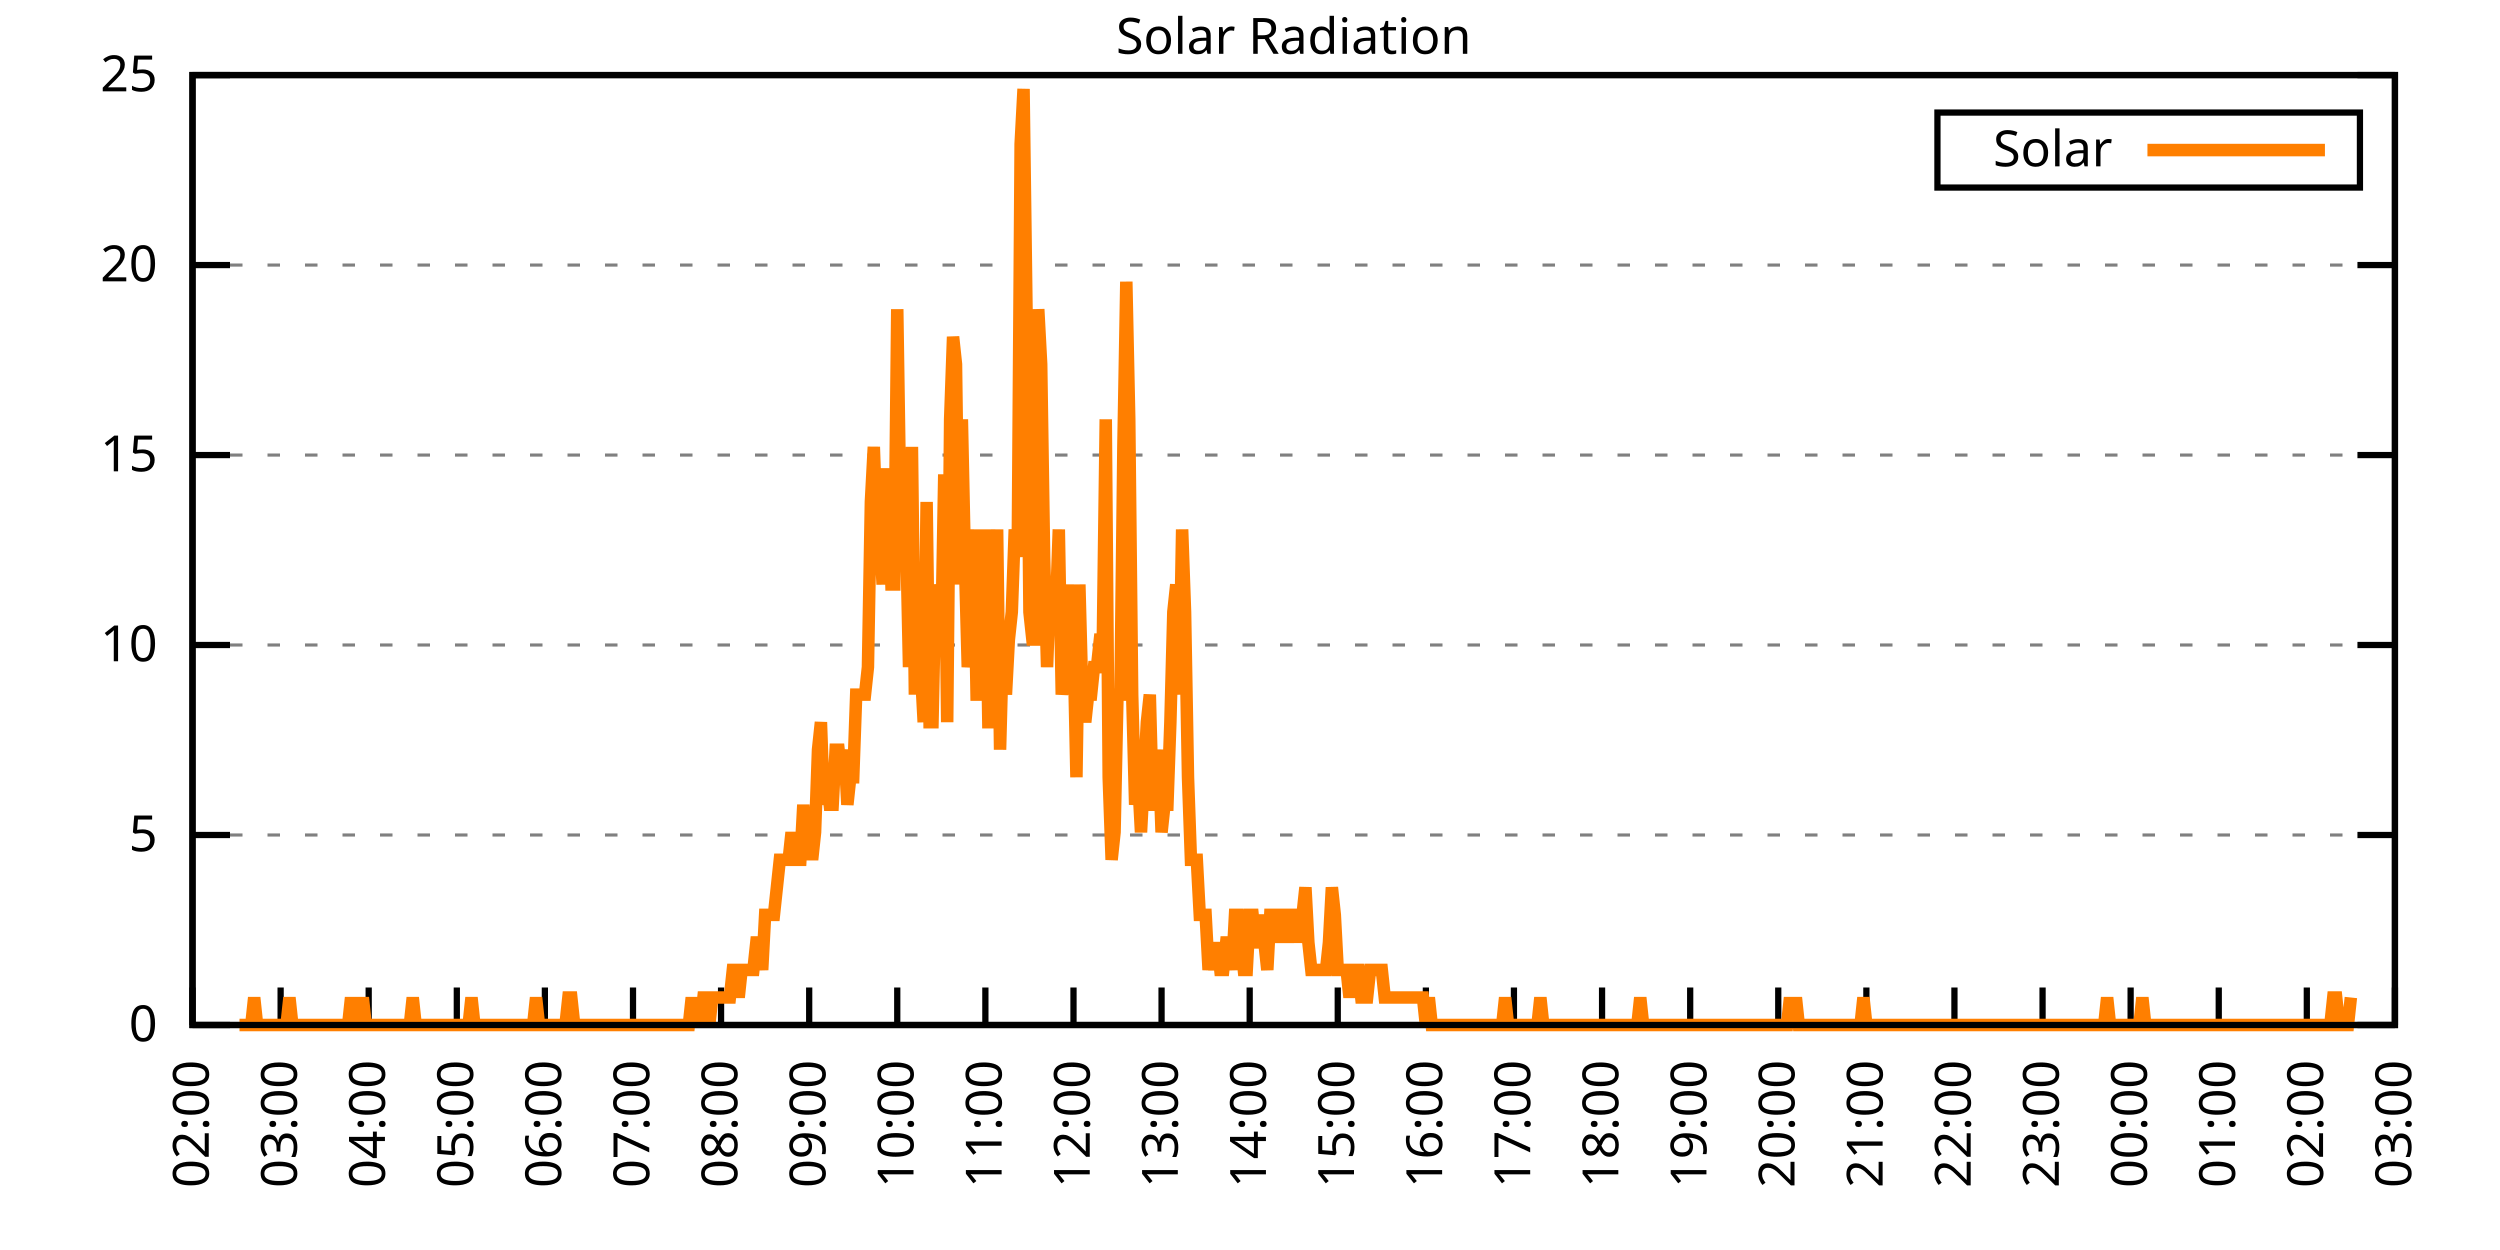
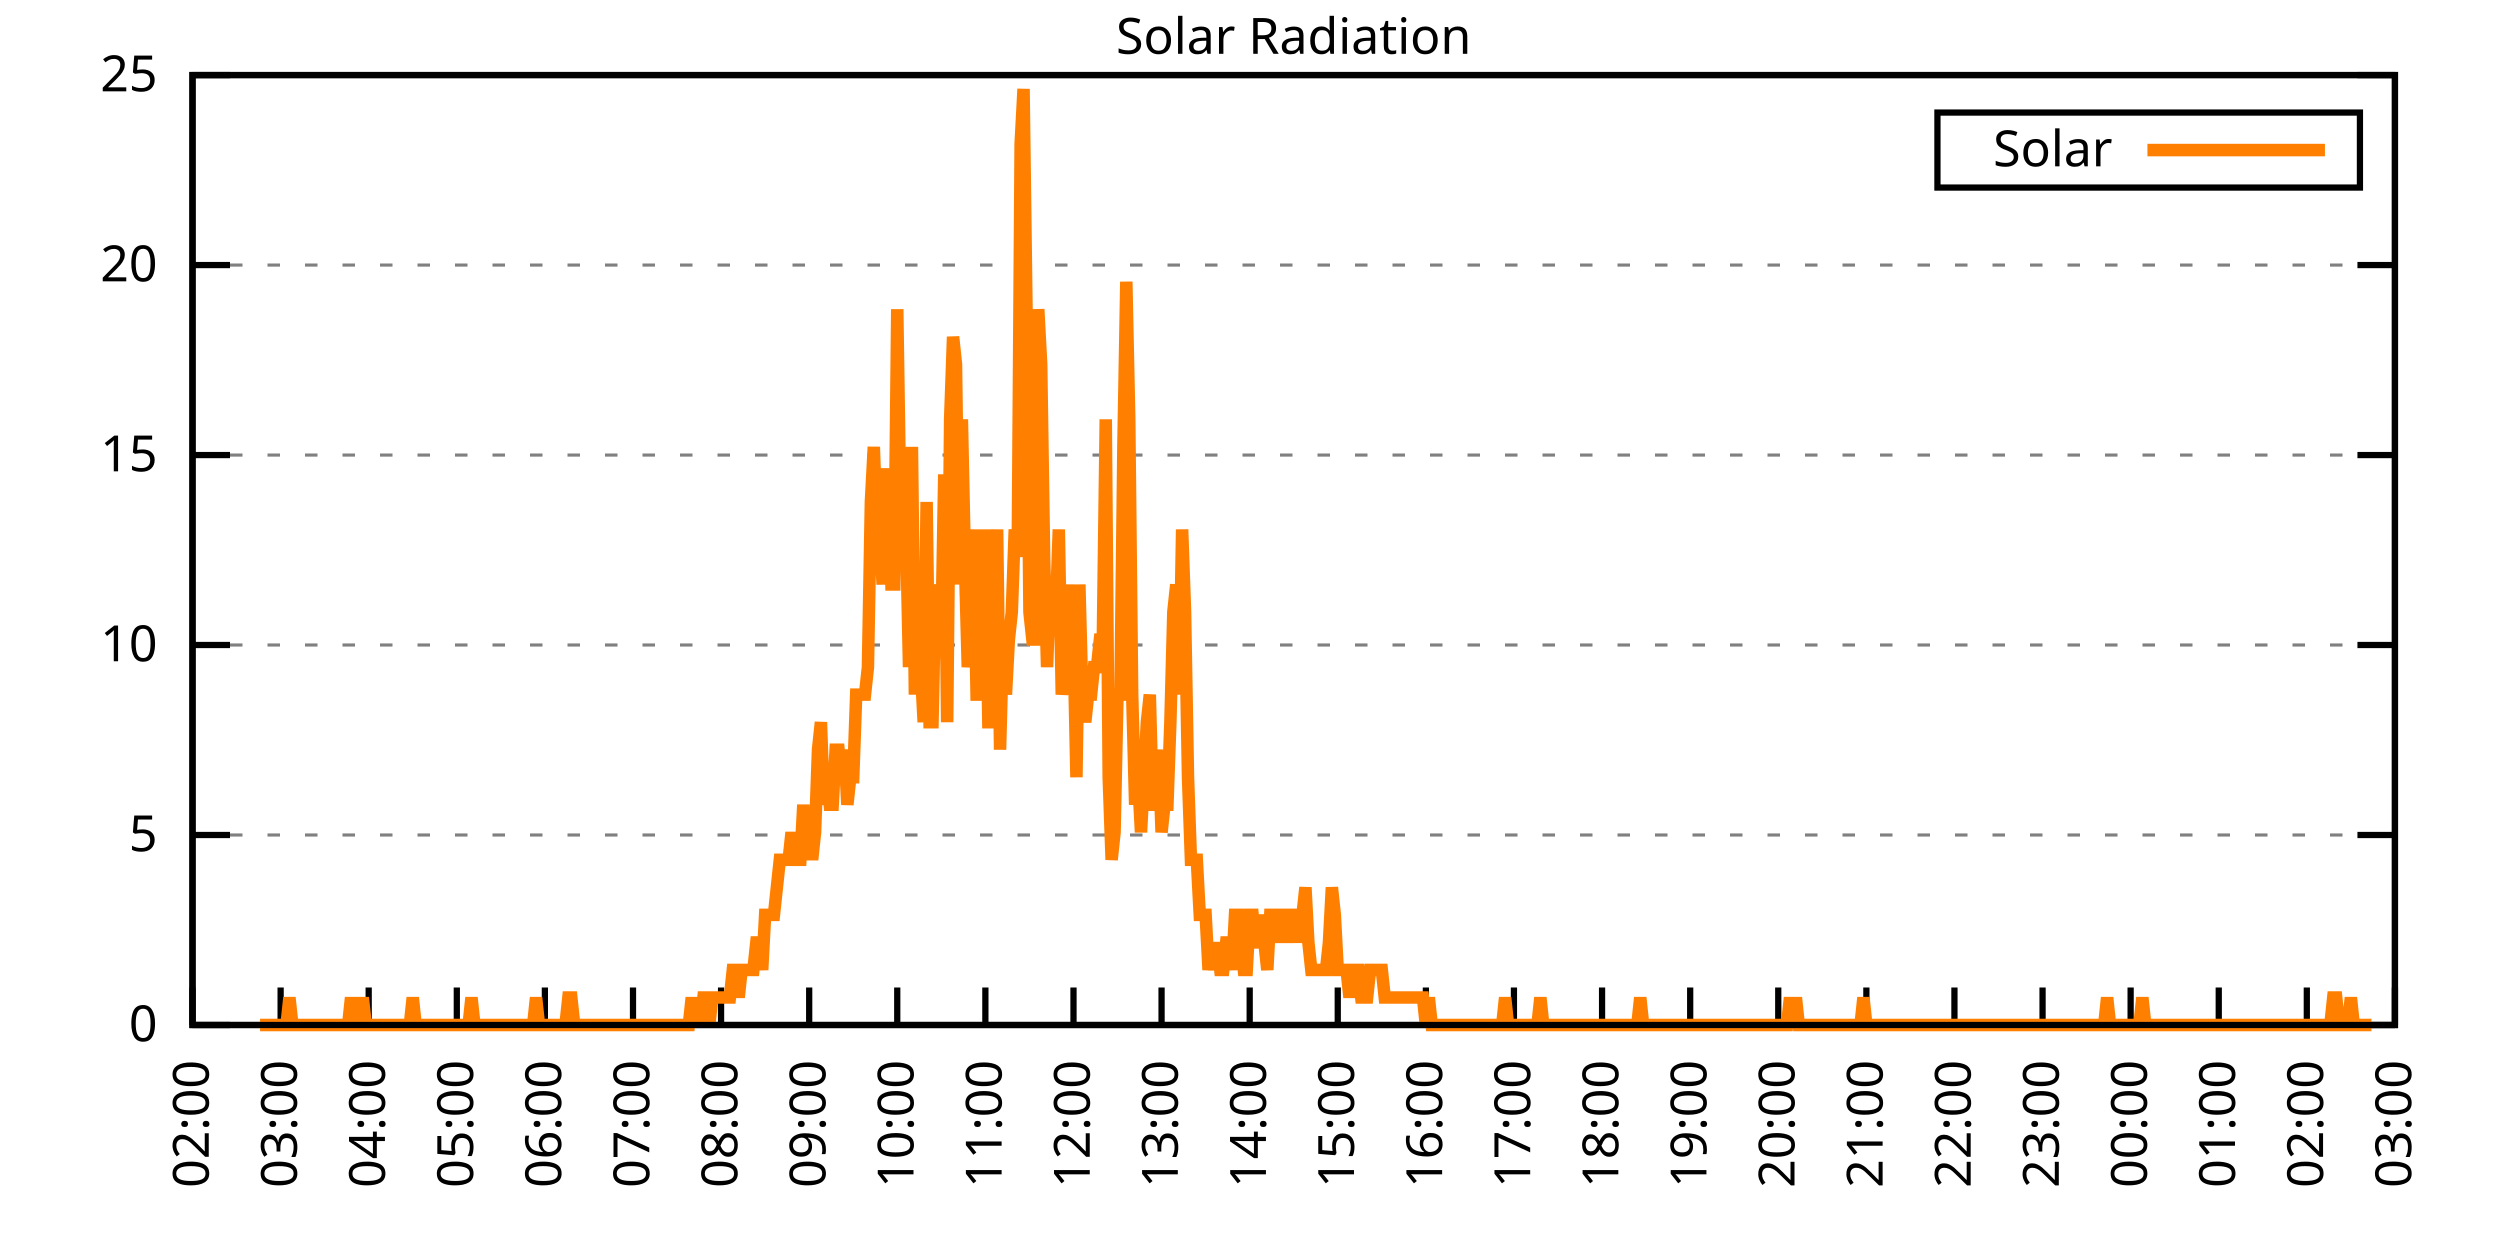
<svg xmlns="http://www.w3.org/2000/svg" xmlns:xlink="http://www.w3.org/1999/xlink" width="400" height="200" viewBox="0 0 400 200">
  <g id="gnuplot_canvas">
    <rect x="0" y="0" width="400" height="200" fill="none" />
    <defs>
      <circle id="gpDot" r="0.5" stroke-width="0.5" stroke="currentColor" />
      <path id="gpPt0" stroke-width="0.333" stroke="currentColor" d="M-1,0 h2 M0,-1 v2" />
      <path id="gpPt1" stroke-width="0.333" stroke="currentColor" d="M-1,-1 L1,1 M1,-1 L-1,1" />
      <path id="gpPt2" stroke-width="0.333" stroke="currentColor" d="M-1,0 L1,0 M0,-1 L0,1 M-1,-1 L1,1 M-1,1 L1,-1" />
      <rect id="gpPt3" stroke-width="0.333" stroke="currentColor" x="-1" y="-1" width="2" height="2" />
      <rect id="gpPt4" stroke-width="0.333" stroke="currentColor" fill="currentColor" x="-1" y="-1" width="2" height="2" />
      <circle id="gpPt5" stroke-width="0.333" stroke="currentColor" cx="0" cy="0" r="1" />
      <use xlink:href="#gpPt5" id="gpPt6" fill="currentColor" stroke="none" />
      <path id="gpPt7" stroke-width="0.333" stroke="currentColor" d="M0,-1.33 L-1.33,0.67 L1.33,0.67 z" />
      <use xlink:href="#gpPt7" id="gpPt8" fill="currentColor" stroke="none" />
      <use xlink:href="#gpPt7" id="gpPt9" stroke="currentColor" transform="rotate(180)" />
      <use xlink:href="#gpPt9" id="gpPt10" fill="currentColor" stroke="none" />
      <use xlink:href="#gpPt3" id="gpPt11" stroke="currentColor" transform="rotate(45)" />
      <use xlink:href="#gpPt11" id="gpPt12" fill="currentColor" stroke="none" />
      <path id="gpPt13" stroke-width="0.333" stroke="currentColor" d="M0,1.330 L1.265,0.411 L0.782,-1.067 L-0.782,-1.076 L-1.265,0.411 z" />
      <use xlink:href="#gpPt13" id="gpPt14" fill="currentColor" stroke="none" />
      <filter id="textbox" filterUnits="objectBoundingBox" x="0" y="0" height="1" width="1">
        <feFlood flood-color="white" flood-opacity="1" result="bgnd" />
        <feComposite in="SourceGraphic" in2="bgnd" operator="atop" />
      </filter>
      <filter id="greybox" filterUnits="objectBoundingBox" x="0" y="0" height="1" width="1">
        <feFlood flood-color="lightgrey" flood-opacity="1" result="grey" />
        <feComposite in="SourceGraphic" in2="grey" operator="atop" />
      </filter>
    </defs>
    <g fill="none" color="white" stroke="currentColor" stroke-width="1.00" stroke-linecap="butt" stroke-linejoin="miter">
</g>
    <g fill="none" color="black" stroke="currentColor" stroke-width="1.00" stroke-linecap="butt" stroke-linejoin="miter">
      <g stroke="none" shape-rendering="crispEdges">
        <polygon fill="rgb(255, 255, 255)" points="30.80,164.00 383.18,164.00 383.18,12.02 30.80,12.02 " />
      </g>
    </g>
    <g fill="none" color="black" stroke="currentColor" stroke-width="1.00" stroke-linecap="butt" stroke-linejoin="miter">
</g>
    <g fill="none" color="black" stroke="black" stroke-width="0.50" stroke-linecap="butt" stroke-linejoin="miter">
</g>
    <g fill="none" color="gray" stroke="currentColor" stroke-width="0.50" stroke-linecap="butt" stroke-linejoin="miter">
      <path stroke="gray" stroke-dasharray="2,4" class="gridline" d="M30.80,164.00 L383.19,164.00  " />
    </g>
    <g fill="none" color="gray" stroke="gray" stroke-width="1.00" stroke-linecap="butt" stroke-linejoin="miter">
</g>
    <g fill="none" color="black" stroke="currentColor" stroke-width="1.00" stroke-linecap="butt" stroke-linejoin="miter">
      <path stroke="black" d="M30.80,164.00 L36.80,164.00 M383.19,164.00 L377.19,164.00  " />
      <g transform="translate(25.20,166.60)" stroke="none" fill="black" font-family="Sans" font-size="8.00" text-anchor="end">
        <text>
          <tspan font-family="Sans"> 0</tspan>
        </text>
      </g>
    </g>
    <g fill="none" color="black" stroke="currentColor" stroke-width="1.00" stroke-linecap="butt" stroke-linejoin="miter">
</g>
    <g fill="none" color="black" stroke="black" stroke-width="0.50" stroke-linecap="butt" stroke-linejoin="miter">
</g>
    <g fill="none" color="gray" stroke="currentColor" stroke-width="0.50" stroke-linecap="butt" stroke-linejoin="miter">
      <path stroke="gray" stroke-dasharray="2,4" class="gridline" d="M30.80,133.60 L383.19,133.60  " />
    </g>
    <g fill="none" color="gray" stroke="gray" stroke-width="1.00" stroke-linecap="butt" stroke-linejoin="miter">
</g>
    <g fill="none" color="black" stroke="currentColor" stroke-width="1.00" stroke-linecap="butt" stroke-linejoin="miter">
      <path stroke="black" d="M30.80,133.60 L36.80,133.60 M383.19,133.60 L377.19,133.60  " />
      <g transform="translate(25.20,136.20)" stroke="none" fill="black" font-family="Sans" font-size="8.00" text-anchor="end">
        <text>
          <tspan font-family="Sans"> 5</tspan>
        </text>
      </g>
    </g>
    <g fill="none" color="black" stroke="currentColor" stroke-width="1.00" stroke-linecap="butt" stroke-linejoin="miter">
</g>
    <g fill="none" color="black" stroke="black" stroke-width="0.50" stroke-linecap="butt" stroke-linejoin="miter">
</g>
    <g fill="none" color="gray" stroke="currentColor" stroke-width="0.50" stroke-linecap="butt" stroke-linejoin="miter">
      <path stroke="gray" stroke-dasharray="2,4" class="gridline" d="M30.80,103.20 L383.19,103.20  " />
    </g>
    <g fill="none" color="gray" stroke="gray" stroke-width="1.00" stroke-linecap="butt" stroke-linejoin="miter">
</g>
    <g fill="none" color="black" stroke="currentColor" stroke-width="1.00" stroke-linecap="butt" stroke-linejoin="miter">
      <path stroke="black" d="M30.80,103.20 L36.80,103.20 M383.19,103.20 L377.19,103.20  " />
      <g transform="translate(25.20,105.80)" stroke="none" fill="black" font-family="Sans" font-size="8.00" text-anchor="end">
        <text>
          <tspan font-family="Sans"> 10</tspan>
        </text>
      </g>
    </g>
    <g fill="none" color="black" stroke="currentColor" stroke-width="1.00" stroke-linecap="butt" stroke-linejoin="miter">
</g>
    <g fill="none" color="black" stroke="black" stroke-width="0.50" stroke-linecap="butt" stroke-linejoin="miter">
</g>
    <g fill="none" color="gray" stroke="currentColor" stroke-width="0.50" stroke-linecap="butt" stroke-linejoin="miter">
      <path stroke="gray" stroke-dasharray="2,4" class="gridline" d="M30.80,72.81 L383.19,72.81  " />
    </g>
    <g fill="none" color="gray" stroke="gray" stroke-width="1.00" stroke-linecap="butt" stroke-linejoin="miter">
</g>
    <g fill="none" color="black" stroke="currentColor" stroke-width="1.00" stroke-linecap="butt" stroke-linejoin="miter">
      <path stroke="black" d="M30.80,72.81 L36.80,72.81 M383.19,72.81 L377.19,72.81  " />
      <g transform="translate(25.20,75.41)" stroke="none" fill="black" font-family="Sans" font-size="8.00" text-anchor="end">
        <text>
          <tspan font-family="Sans"> 15</tspan>
        </text>
      </g>
    </g>
    <g fill="none" color="black" stroke="currentColor" stroke-width="1.00" stroke-linecap="butt" stroke-linejoin="miter">
</g>
    <g fill="none" color="black" stroke="black" stroke-width="0.50" stroke-linecap="butt" stroke-linejoin="miter">
</g>
    <g fill="none" color="gray" stroke="currentColor" stroke-width="0.50" stroke-linecap="butt" stroke-linejoin="miter">
      <path stroke="gray" stroke-dasharray="2,4" class="gridline" d="M30.80,42.41 L383.19,42.41  " />
    </g>
    <g fill="none" color="gray" stroke="gray" stroke-width="1.00" stroke-linecap="butt" stroke-linejoin="miter">
</g>
    <g fill="none" color="black" stroke="currentColor" stroke-width="1.00" stroke-linecap="butt" stroke-linejoin="miter">
      <path stroke="black" d="M30.80,42.41 L36.80,42.41 M383.19,42.41 L377.19,42.41  " />
      <g transform="translate(25.20,45.01)" stroke="none" fill="black" font-family="Sans" font-size="8.00" text-anchor="end">
        <text>
          <tspan font-family="Sans"> 20</tspan>
        </text>
      </g>
    </g>
    <g fill="none" color="black" stroke="currentColor" stroke-width="1.00" stroke-linecap="butt" stroke-linejoin="miter">
</g>
    <g fill="none" color="black" stroke="black" stroke-width="0.50" stroke-linecap="butt" stroke-linejoin="miter">
</g>
    <g fill="none" color="gray" stroke="currentColor" stroke-width="0.50" stroke-linecap="butt" stroke-linejoin="miter">
      <path stroke="gray" stroke-dasharray="2,4" class="gridline" d="M30.80,12.01 L383.19,12.01  " />
    </g>
    <g fill="none" color="gray" stroke="gray" stroke-width="1.00" stroke-linecap="butt" stroke-linejoin="miter">
</g>
    <g fill="none" color="black" stroke="currentColor" stroke-width="1.00" stroke-linecap="butt" stroke-linejoin="miter">
      <path stroke="black" d="M30.80,12.01 L36.80,12.01 M383.19,12.01 L377.19,12.01  " />
      <g transform="translate(25.20,14.61)" stroke="none" fill="black" font-family="Sans" font-size="8.00" text-anchor="end">
        <text>
          <tspan font-family="Sans"> 25</tspan>
        </text>
      </g>
    </g>
    <g fill="none" color="black" stroke="currentColor" stroke-width="1.00" stroke-linecap="butt" stroke-linejoin="miter">
      <path stroke="black" d="M30.80,164.00 L30.80,158.00  " />
      <g transform="translate(33.40,169.60) rotate(270.00)" stroke="none" fill="black" font-family="Sans" font-size="8.00" text-anchor="end">
        <text>
          <tspan font-family="Sans">02:00</tspan>
        </text>
      </g>
    </g>
    <g fill="none" color="black" stroke="currentColor" stroke-width="1.00" stroke-linecap="butt" stroke-linejoin="miter">
      <path stroke="black" d="M44.90,164.00 L44.90,158.00  " />
      <g transform="translate(47.50,169.60) rotate(270.00)" stroke="none" fill="black" font-family="Sans" font-size="8.00" text-anchor="end">
        <text>
          <tspan font-family="Sans">03:00</tspan>
        </text>
      </g>
    </g>
    <g fill="none" color="black" stroke="currentColor" stroke-width="1.00" stroke-linecap="butt" stroke-linejoin="miter">
      <path stroke="black" d="M58.99,164.00 L58.99,158.00  " />
      <g transform="translate(61.59,169.60) rotate(270.00)" stroke="none" fill="black" font-family="Sans" font-size="8.00" text-anchor="end">
        <text>
          <tspan font-family="Sans">04:00</tspan>
        </text>
      </g>
    </g>
    <g fill="none" color="black" stroke="currentColor" stroke-width="1.00" stroke-linecap="butt" stroke-linejoin="miter">
      <path stroke="black" d="M73.09,164.00 L73.09,158.00  " />
      <g transform="translate(75.69,169.60) rotate(270.00)" stroke="none" fill="black" font-family="Sans" font-size="8.00" text-anchor="end">
        <text>
          <tspan font-family="Sans">05:00</tspan>
        </text>
      </g>
    </g>
    <g fill="none" color="black" stroke="currentColor" stroke-width="1.00" stroke-linecap="butt" stroke-linejoin="miter">
      <path stroke="black" d="M87.18,164.00 L87.18,158.00  " />
      <g transform="translate(89.78,169.60) rotate(270.00)" stroke="none" fill="black" font-family="Sans" font-size="8.00" text-anchor="end">
        <text>
          <tspan font-family="Sans">06:00</tspan>
        </text>
      </g>
    </g>
    <g fill="none" color="black" stroke="currentColor" stroke-width="1.00" stroke-linecap="butt" stroke-linejoin="miter">
      <path stroke="black" d="M101.28,164.00 L101.28,158.00  " />
      <g transform="translate(103.88,169.60) rotate(270.00)" stroke="none" fill="black" font-family="Sans" font-size="8.00" text-anchor="end">
        <text>
          <tspan font-family="Sans">07:00</tspan>
        </text>
      </g>
    </g>
    <g fill="none" color="black" stroke="currentColor" stroke-width="1.00" stroke-linecap="butt" stroke-linejoin="miter">
      <path stroke="black" d="M115.37,164.00 L115.37,158.00  " />
      <g transform="translate(117.97,169.60) rotate(270.00)" stroke="none" fill="black" font-family="Sans" font-size="8.00" text-anchor="end">
        <text>
          <tspan font-family="Sans">08:00</tspan>
        </text>
      </g>
    </g>
    <g fill="none" color="black" stroke="currentColor" stroke-width="1.00" stroke-linecap="butt" stroke-linejoin="miter">
      <path stroke="black" d="M129.47,164.00 L129.47,158.00  " />
      <g transform="translate(132.07,169.60) rotate(270.00)" stroke="none" fill="black" font-family="Sans" font-size="8.00" text-anchor="end">
        <text>
          <tspan font-family="Sans">09:00</tspan>
        </text>
      </g>
    </g>
    <g fill="none" color="black" stroke="currentColor" stroke-width="1.00" stroke-linecap="butt" stroke-linejoin="miter">
      <path stroke="black" d="M143.56,164.00 L143.56,158.00  " />
      <g transform="translate(146.16,169.60) rotate(270.00)" stroke="none" fill="black" font-family="Sans" font-size="8.00" text-anchor="end">
        <text>
          <tspan font-family="Sans">10:00</tspan>
        </text>
      </g>
    </g>
    <g fill="none" color="black" stroke="currentColor" stroke-width="1.00" stroke-linecap="butt" stroke-linejoin="miter">
      <path stroke="black" d="M157.66,164.00 L157.66,158.00  " />
      <g transform="translate(160.26,169.60) rotate(270.00)" stroke="none" fill="black" font-family="Sans" font-size="8.00" text-anchor="end">
        <text>
          <tspan font-family="Sans">11:00</tspan>
        </text>
      </g>
    </g>
    <g fill="none" color="black" stroke="currentColor" stroke-width="1.00" stroke-linecap="butt" stroke-linejoin="miter">
      <path stroke="black" d="M171.76,164.00 L171.76,158.00  " />
      <g transform="translate(174.36,169.60) rotate(270.00)" stroke="none" fill="black" font-family="Sans" font-size="8.00" text-anchor="end">
        <text>
          <tspan font-family="Sans">12:00</tspan>
        </text>
      </g>
    </g>
    <g fill="none" color="black" stroke="currentColor" stroke-width="1.00" stroke-linecap="butt" stroke-linejoin="miter">
      <path stroke="black" d="M185.85,164.00 L185.85,158.00  " />
      <g transform="translate(188.45,169.60) rotate(270.00)" stroke="none" fill="black" font-family="Sans" font-size="8.00" text-anchor="end">
        <text>
          <tspan font-family="Sans">13:00</tspan>
        </text>
      </g>
    </g>
    <g fill="none" color="black" stroke="currentColor" stroke-width="1.00" stroke-linecap="butt" stroke-linejoin="miter">
      <path stroke="black" d="M199.95,164.00 L199.95,158.00  " />
      <g transform="translate(202.55,169.60) rotate(270.00)" stroke="none" fill="black" font-family="Sans" font-size="8.00" text-anchor="end">
        <text>
          <tspan font-family="Sans">14:00</tspan>
        </text>
      </g>
    </g>
    <g fill="none" color="black" stroke="currentColor" stroke-width="1.00" stroke-linecap="butt" stroke-linejoin="miter">
      <path stroke="black" d="M214.04,164.00 L214.04,158.00  " />
      <g transform="translate(216.64,169.60) rotate(270.00)" stroke="none" fill="black" font-family="Sans" font-size="8.00" text-anchor="end">
        <text>
          <tspan font-family="Sans">15:00</tspan>
        </text>
      </g>
    </g>
    <g fill="none" color="black" stroke="currentColor" stroke-width="1.00" stroke-linecap="butt" stroke-linejoin="miter">
      <path stroke="black" d="M228.14,164.00 L228.14,158.00  " />
      <g transform="translate(230.74,169.60) rotate(270.00)" stroke="none" fill="black" font-family="Sans" font-size="8.00" text-anchor="end">
        <text>
          <tspan font-family="Sans">16:00</tspan>
        </text>
      </g>
    </g>
    <g fill="none" color="black" stroke="currentColor" stroke-width="1.00" stroke-linecap="butt" stroke-linejoin="miter">
      <path stroke="black" d="M242.23,164.00 L242.23,158.00  " />
      <g transform="translate(244.83,169.60) rotate(270.00)" stroke="none" fill="black" font-family="Sans" font-size="8.00" text-anchor="end">
        <text>
          <tspan font-family="Sans">17:00</tspan>
        </text>
      </g>
    </g>
    <g fill="none" color="black" stroke="currentColor" stroke-width="1.00" stroke-linecap="butt" stroke-linejoin="miter">
      <path stroke="black" d="M256.33,164.00 L256.33,158.00  " />
      <g transform="translate(258.93,169.60) rotate(270.00)" stroke="none" fill="black" font-family="Sans" font-size="8.00" text-anchor="end">
        <text>
          <tspan font-family="Sans">18:00</tspan>
        </text>
      </g>
    </g>
    <g fill="none" color="black" stroke="currentColor" stroke-width="1.00" stroke-linecap="butt" stroke-linejoin="miter">
      <path stroke="black" d="M270.43,164.00 L270.43,158.00  " />
      <g transform="translate(273.03,169.60) rotate(270.00)" stroke="none" fill="black" font-family="Sans" font-size="8.00" text-anchor="end">
        <text>
          <tspan font-family="Sans">19:00</tspan>
        </text>
      </g>
    </g>
    <g fill="none" color="black" stroke="currentColor" stroke-width="1.00" stroke-linecap="butt" stroke-linejoin="miter">
      <path stroke="black" d="M284.52,164.00 L284.52,158.00  " />
      <g transform="translate(287.12,169.60) rotate(270.00)" stroke="none" fill="black" font-family="Sans" font-size="8.00" text-anchor="end">
        <text>
          <tspan font-family="Sans">20:00</tspan>
        </text>
      </g>
    </g>
    <g fill="none" color="black" stroke="currentColor" stroke-width="1.00" stroke-linecap="butt" stroke-linejoin="miter">
      <path stroke="black" d="M298.62,164.00 L298.62,158.00  " />
      <g transform="translate(301.22,169.60) rotate(270.00)" stroke="none" fill="black" font-family="Sans" font-size="8.00" text-anchor="end">
        <text>
          <tspan font-family="Sans">21:00</tspan>
        </text>
      </g>
    </g>
    <g fill="none" color="black" stroke="currentColor" stroke-width="1.00" stroke-linecap="butt" stroke-linejoin="miter">
      <path stroke="black" d="M312.71,164.00 L312.71,158.00  " />
      <g transform="translate(315.31,169.60) rotate(270.00)" stroke="none" fill="black" font-family="Sans" font-size="8.00" text-anchor="end">
        <text>
          <tspan font-family="Sans">22:00</tspan>
        </text>
      </g>
    </g>
    <g fill="none" color="black" stroke="currentColor" stroke-width="1.00" stroke-linecap="butt" stroke-linejoin="miter">
      <path stroke="black" d="M326.81,164.00 L326.81,158.00  " />
      <g transform="translate(329.41,169.60) rotate(270.00)" stroke="none" fill="black" font-family="Sans" font-size="8.00" text-anchor="end">
        <text>
          <tspan font-family="Sans">23:00</tspan>
        </text>
      </g>
    </g>
    <g fill="none" color="black" stroke="currentColor" stroke-width="1.00" stroke-linecap="butt" stroke-linejoin="miter">
      <path stroke="black" d="M340.90,164.00 L340.90,158.00  " />
      <g transform="translate(343.50,169.60) rotate(270.00)" stroke="none" fill="black" font-family="Sans" font-size="8.00" text-anchor="end">
        <text>
          <tspan font-family="Sans">00:00</tspan>
        </text>
      </g>
    </g>
    <g fill="none" color="black" stroke="currentColor" stroke-width="1.00" stroke-linecap="butt" stroke-linejoin="miter">
      <path stroke="black" d="M355.00,164.00 L355.00,158.00  " />
      <g transform="translate(357.60,169.60) rotate(270.00)" stroke="none" fill="black" font-family="Sans" font-size="8.00" text-anchor="end">
        <text>
          <tspan font-family="Sans">01:00</tspan>
        </text>
      </g>
    </g>
    <g fill="none" color="black" stroke="currentColor" stroke-width="1.00" stroke-linecap="butt" stroke-linejoin="miter">
      <path stroke="black" d="M369.09,164.00 L369.09,158.00  " />
      <g transform="translate(371.69,169.60) rotate(270.00)" stroke="none" fill="black" font-family="Sans" font-size="8.00" text-anchor="end">
        <text>
          <tspan font-family="Sans">02:00</tspan>
        </text>
      </g>
    </g>
    <g fill="none" color="black" stroke="currentColor" stroke-width="1.00" stroke-linecap="butt" stroke-linejoin="miter">
      <path stroke="black" d="M383.19,164.00 L383.19,158.00  " />
      <g transform="translate(385.79,169.60) rotate(270.00)" stroke="none" fill="black" font-family="Sans" font-size="8.00" text-anchor="end">
        <text>
          <tspan font-family="Sans">03:00</tspan>
        </text>
      </g>
    </g>
    <g fill="none" color="black" stroke="currentColor" stroke-width="1.00" stroke-linecap="butt" stroke-linejoin="miter">
</g>
    <g fill="none" color="black" stroke="currentColor" stroke-width="1.00" stroke-linecap="butt" stroke-linejoin="miter">
      <path stroke="black" d="M30.80,12.01 L30.80,164.00 L383.19,164.00 L383.19,12.01 L30.80,12.01 Z  " />
    </g>
    <g fill="none" color="black" stroke="currentColor" stroke-width="1.00" stroke-linecap="butt" stroke-linejoin="miter">
</g>
    <g fill="none" color="black" stroke="currentColor" stroke-width="1.00" stroke-linecap="butt" stroke-linejoin="miter">
      <path stroke="black" d="M309.99,30.01 L309.99,18.01 L377.59,18.01 L377.59,30.01 L309.99,30.01 Z  " />
    </g>
    <g id="Solar_Radiation_plot_1">
      <g fill="none" color="white" stroke="black" stroke-width="2.00" stroke-linecap="butt" stroke-linejoin="miter">
</g>
      <g fill="none" color="black" stroke="currentColor" stroke-width="2.00" stroke-linecap="butt" stroke-linejoin="miter">
        <g transform="translate(337.99,26.61)" stroke="none" fill="black" font-family="Sans" font-size="8.00" text-anchor="end">
          <text>
            <tspan font-family="Sans">Solar</tspan>
          </text>
        </g>
      </g>
      <g fill="none" color="black" stroke="currentColor" stroke-width="2.00" stroke-linecap="butt" stroke-linejoin="miter">
-         <path stroke="rgb(255, 127,   0)" d="M343.59,24.01 L371.99,24.01 M38.32,164.00 L38.79,164.00 L39.26,164.00 L39.73,164.00 L40.20,164.00 L40.67,159.60   L41.14,164.00 L41.61,164.00 L42.08,164.00 L42.55,164.00 L43.02,164.00 L43.49,164.00 L43.96,164.00 L44.43,164.00   L44.90,164.00 L45.37,164.00 L45.84,164.00 L46.31,159.60 L46.78,164.00 L47.24,164.00 L47.71,164.00 L48.18,164.00   L48.65,164.00 L49.12,164.00 L49.59,164.00 L50.06,164.00 L50.53,164.00 L51.00,164.00 L51.47,164.00 L51.94,164.00   L52.41,164.00 L52.88,164.00 L53.35,164.00 L53.82,164.00 L54.29,164.00 L54.76,164.00 L55.23,164.00 L55.70,164.00   L56.17,159.60 L56.64,164.00 L57.11,164.00 L57.58,164.00 L58.05,159.60 L58.52,164.00 L58.99,164.00 L59.46,164.00   L59.93,164.00 L60.40,164.00 L60.87,164.00 L61.34,164.00 L61.81,164.00 L62.28,164.00 L62.75,164.00 L63.22,164.00   L63.69,164.00 L64.16,164.00 L64.63,164.00 L65.10,164.00 L65.57,164.00 L66.04,159.60 L66.51,164.00 L66.98,164.00   L67.45,164.00 L67.92,164.00 L68.39,164.00 L68.86,164.00 L69.33,164.00 L69.80,164.00 L70.27,164.00 L70.74,164.00   L71.21,164.00 L71.68,164.00 L72.15,164.00 L72.62,164.00 L73.09,164.00 L73.56,164.00 L74.03,164.00 L74.50,164.00   L74.97,164.00 L75.44,159.60 L75.91,164.00 L76.38,164.00 L76.85,164.00 L77.32,164.00 L77.79,164.00 L78.26,164.00   L78.73,164.00 L79.19,164.00 L79.66,164.00 L80.13,164.00 L80.60,164.00 L81.07,164.00 L81.54,164.00 L82.01,164.00   L82.48,164.00 L82.95,164.00 L83.42,164.00 L83.89,164.00 L84.36,164.00 L84.83,164.00 L85.30,164.00 L85.77,159.60   L86.24,164.00 L86.71,164.00 L87.18,164.00 L87.65,164.00 L88.12,164.00 L88.59,164.00 L89.06,164.00 L89.53,164.00   L90.00,164.00 L90.47,164.00 L90.94,159.60 L91.41,159.60 L91.88,164.00 L92.35,164.00 L92.82,164.00 L93.29,164.00   L93.76,164.00 L94.23,164.00 L94.70,164.00 L95.17,164.00 L95.64,164.00 L96.11,164.00 L96.58,164.00 L97.05,164.00   L97.52,164.00 L97.99,164.00 L98.46,164.00 L98.93,164.00 L99.40,164.00 L99.87,164.00 L100.34,164.00 L100.81,164.00   L101.28,164.00 L101.75,164.00 L102.22,164.00 L102.69,164.00 L103.16,164.00 L103.63,164.00 L104.10,164.00 L104.57,164.00   L105.04,164.00 L105.51,164.00 L105.98,164.00 L106.45,164.00 L106.92,164.00 L107.39,164.00 L107.86,164.00 L108.33,164.00   L108.80,164.00 L109.27,164.00 L109.74,164.00 L110.21,164.00 L110.68,159.60 L111.14,164.00 L111.61,159.60 L112.08,164.00   L112.55,159.60 L113.02,159.60 L113.49,164.00 L113.96,159.60 L114.43,159.60 L114.90,159.60 L115.37,159.60 L115.84,159.60   L116.31,159.60 L116.78,159.60 L117.25,155.19 L117.72,155.19 L118.19,159.60 L118.66,155.19 L119.13,155.19 L119.60,155.19   L120.07,155.19 L120.54,155.19 L121.01,150.79 L121.48,150.79 L121.95,155.19 L122.42,146.38 L122.89,146.38 L123.36,146.38   L123.83,146.38 L124.30,141.98 L124.77,137.57 L125.24,137.57 L125.71,137.57 L126.18,137.57 L126.65,133.17 L127.12,137.57   L127.59,137.57 L128.06,137.57 L128.53,128.76 L129.00,137.57 L129.47,133.17 L129.94,137.57 L130.41,133.17 L130.88,119.95   L131.35,115.55 L131.82,128.76 L132.29,124.36 L132.76,128.76 L133.23,128.76 L133.70,119.95 L134.17,119.95 L134.64,124.36   L135.11,119.95 L135.58,128.76 L136.05,124.36 L136.52,124.36 L136.99,111.14 L137.46,111.14 L137.93,111.14 L138.40,111.14   L138.87,106.74 L139.34,80.31 L139.81,71.50 L140.28,84.71 L140.75,84.71 L141.22,93.52 L141.69,75.90 L142.16,75.90   L142.63,93.52 L143.09,93.52 L143.56,49.47 L144.03,80.31 L144.50,75.90 L144.97,84.71 L145.44,106.74 L145.91,71.50   L146.38,111.14 L146.85,93.52 L147.32,106.74 L147.79,115.55 L148.26,80.31 L148.73,115.55 L149.20,115.55 L149.67,93.52   L150.14,97.93 L150.61,102.33 L151.08,75.90 L151.55,115.55 L152.02,67.09 L152.49,53.88 L152.96,58.28 L153.43,93.52   L153.90,67.09 L154.37,89.12 L154.84,106.74 L155.31,102.33 L155.78,84.71 L156.25,111.14 L156.72,111.14 L157.19,111.14   L157.66,84.71 L158.13,115.55 L158.60,115.55 L159.07,102.33 L159.54,84.71 L160.01,119.95 L160.48,102.33 L160.95,111.14   L161.42,102.33 L161.89,97.93 L162.36,84.71 L162.83,89.12 L163.30,23.04 L163.77,14.23 L164.24,49.47 L164.71,97.93   L165.18,102.33 L165.65,102.33 L166.12,49.47 L166.59,58.28 L167.06,89.12 L167.53,106.74 L168.00,93.52 L168.47,93.52   L168.94,97.93 L169.41,84.71 L169.88,111.14 L170.35,106.74 L170.82,93.52 L171.29,111.14 L171.76,102.33 L172.23,124.36   L172.70,93.52 L173.17,111.14 L173.64,115.55 L174.11,111.14 L174.58,111.14 L175.04,106.74 L175.51,106.74 L175.98,102.33   L176.45,102.33 L176.92,67.09 L177.39,124.36 L177.86,137.57 L178.33,133.17 L178.80,111.14 L179.27,111.14 L179.74,71.50   L180.21,45.07 L180.68,67.09 L181.15,111.14 L181.62,128.76 L182.09,124.36 L182.56,133.17 L183.03,124.36 L183.50,115.55   L183.97,111.14 L184.44,128.76 L184.91,128.76 L185.38,119.95 L185.85,133.17 L186.32,128.76 L186.79,128.76 L187.26,115.55   L187.73,97.93 L188.20,93.52 L188.67,111.14 L189.14,84.71 L189.61,97.93 L190.08,124.36 L190.55,137.57 L191.02,137.57   L191.49,137.57 L191.96,146.38 L192.43,146.38 L192.90,146.38 L193.37,155.19 L193.84,150.79 L194.31,155.19 L194.78,150.79   L195.25,155.19 L195.72,155.19 L196.19,150.79 L196.66,150.79 L197.13,155.19 L197.60,146.38 L198.07,146.38 L198.54,150.79   L199.01,155.19 L199.48,155.19 L199.95,146.38 L200.42,146.38 L200.89,150.79 L201.36,150.79 L201.83,146.38 L202.30,150.79   L202.77,155.19 L203.24,146.38 L203.71,146.38 L204.18,150.79 L204.65,146.38 L205.12,146.38 L205.59,146.38 L206.06,150.79   L206.53,146.38 L207.00,146.38 L207.46,150.79 L207.93,146.38 L208.40,146.38 L208.87,141.98 L209.34,150.79 L209.81,155.19   L210.28,155.19 L210.75,155.19 L211.22,155.19 L211.69,155.19 L212.16,155.19 L212.63,150.79 L213.10,141.98 L213.57,146.38   L214.04,155.19 L214.51,155.19 L214.98,155.19 L215.45,155.19 L215.92,159.60 L216.39,155.19 L216.86,155.19 L217.33,155.19   L217.80,159.60 L218.27,159.60 L218.74,159.60 L219.21,155.19 L219.68,155.19 L220.15,155.19 L220.62,155.19 L221.09,155.19   L221.56,159.60 L222.03,159.60 L222.50,159.60 L222.97,159.60 L223.44,159.60 L223.91,159.60 L224.38,159.60 L224.85,159.60   L225.32,159.60 L225.79,159.60 L226.26,159.60 L226.73,159.60 L227.20,159.60 L227.67,159.60 L228.14,164.00 L228.61,159.60   L229.08,164.00 L229.55,164.00 L230.02,164.00 L230.49,164.00 L230.96,164.00 L231.43,164.00 L231.90,164.00 L232.37,164.00   L232.84,164.00 L233.31,164.00 L233.78,164.00 L234.25,164.00 L234.72,164.00 L235.19,164.00 L235.66,164.00 L236.13,164.00   L236.60,164.00 L237.07,164.00 L237.54,164.00 L238.01,164.00 L238.48,164.00 L238.95,164.00 L239.41,164.00 L239.88,164.00   L240.35,164.00 L240.82,159.60 L241.29,164.00 L241.76,164.00 L242.23,164.00 L242.70,164.00 L243.17,164.00 L243.64,164.00   L244.11,164.00 L244.58,164.00 L245.05,164.00 L245.52,164.00 L245.99,164.00 L246.46,159.60 L246.93,164.00 L247.40,164.00   L247.87,164.00 L248.34,164.00 L248.81,164.00 L249.28,164.00 L249.75,164.00 L250.22,164.00 L250.69,164.00 L251.16,164.00   L251.63,164.00 L252.10,164.00 L252.57,164.00 L253.04,164.00 L253.51,164.00 L253.98,164.00 L254.45,164.00 L254.92,164.00   L255.39,164.00 L255.86,164.00 L256.33,164.00 L256.80,164.00 L257.27,164.00 L257.74,164.00 L258.21,164.00 L258.68,164.00   L259.15,164.00 L259.62,164.00 L260.09,164.00 L260.56,164.00 L261.03,164.00 L261.50,164.00 L261.97,164.00 L262.44,159.60   L262.91,164.00 L263.38,164.00 L263.85,164.00 L264.32,164.00 L264.79,164.00 L265.26,164.00 L265.73,164.00 L266.20,164.00   L266.67,164.00 L267.14,164.00 L267.61,164.00 L268.08,164.00 L268.55,164.00 L269.02,164.00 L269.49,164.00 L269.96,164.00   L270.43,164.00 L270.90,164.00 L271.36,164.00 L271.83,164.00 L272.30,164.00 L272.77,164.00 L273.24,164.00 L273.71,164.00   L274.18,164.00 L274.65,164.00 L275.12,164.00 L275.59,164.00 L276.06,164.00 L276.53,164.00 L277.00,164.00 L277.47,164.00   L277.94,164.00 L278.41,164.00 L278.88,164.00 L279.35,164.00 L279.82,164.00 L280.29,164.00 L280.76,164.00 L281.23,164.00   L281.70,164.00 L282.17,164.00 L282.64,164.00 L283.11,164.00 L283.58,164.00 L284.05,164.00 L284.52,164.00 L284.99,164.00   L285.46,164.00 L285.93,164.00 L286.40,159.60 L286.87,164.00 L287.34,159.60 L287.81,164.00 L288.28,164.00 L288.75,164.00   L289.22,164.00 L289.69,164.00 L290.16,164.00 L290.63,164.00 L291.10,164.00 L291.57,164.00 L292.04,164.00 L292.51,164.00   L292.98,164.00 L293.45,164.00 L293.92,164.00 L294.39,164.00 L294.86,164.00 L295.33,164.00 L295.80,164.00 L296.27,164.00   L296.74,164.00 L297.21,164.00 L297.68,164.00 L298.15,159.60 L298.62,164.00 L299.09,164.00 L299.56,164.00 L300.03,164.00   L300.50,164.00 L300.97,164.00 L301.44,164.00 L301.91,164.00 L302.38,164.00 L302.85,164.00 L303.31,164.00 L303.78,164.00   L304.25,164.00 L304.72,164.00 L305.19,164.00 L305.66,164.00 L306.13,164.00 L306.60,164.00 L307.07,164.00 L307.54,164.00   L308.01,164.00 L308.48,164.00 L308.95,164.00 L309.42,164.00 L309.89,164.00 L310.36,164.00 L310.83,164.00 L311.30,164.00   L311.77,164.00 L312.24,164.00 L312.71,164.00 L313.18,164.00 L313.65,164.00 L314.12,164.00 L314.59,164.00 L315.06,164.00   L315.53,164.00 L316.00,164.00 L316.47,164.00 L316.94,164.00 L317.41,164.00 L317.88,164.00 L318.35,164.00 L318.82,164.00   L319.29,164.00 L319.76,164.00 L320.23,164.00 L320.70,164.00 L321.17,164.00 L321.64,164.00 L322.11,164.00 L322.58,164.00   L323.05,164.00 L323.52,164.00 L323.99,164.00 L324.46,164.00 L324.93,164.00 L325.40,164.00 L325.87,164.00 L326.34,164.00   L326.81,164.00 L327.28,164.00 L327.75,164.00 L328.22,164.00 L328.69,164.00 L329.16,164.00 L329.63,164.00 L330.10,164.00   L330.57,164.00 L331.04,164.00 L331.51,164.00 L331.98,164.00 L332.45,164.00 L332.92,164.00 L333.39,164.00 L333.86,164.00   L334.33,164.00 L334.80,164.00 L335.26,164.00 L335.73,164.00 L336.20,164.00 L336.67,164.00 L337.14,159.60 L337.61,164.00   L338.08,164.00 L338.55,164.00 L339.02,164.00 L339.49,164.00 L339.96,164.00 L340.43,164.00 L340.90,164.00 L341.37,164.00   L341.84,164.00 L342.31,164.00 L342.78,159.60 L343.25,164.00 L343.72,164.00 L344.19,164.00 L344.66,164.00 L345.13,164.00   L345.60,164.00 L346.07,164.00 L346.54,164.00 L347.01,164.00 L347.48,164.00 L347.95,164.00 L348.42,164.00 L348.89,164.00   L349.36,164.00 L349.83,164.00 L350.30,164.00 L350.77,164.00 L351.24,164.00 L351.71,164.00 L352.18,164.00 L352.65,164.00   L353.12,164.00 L353.59,164.00 L354.06,164.00 L354.53,164.00 L355.00,164.00 L355.47,164.00 L355.94,164.00 L356.41,164.00   L356.88,164.00 L357.35,164.00 L357.82,164.00 L358.29,164.00 L358.76,164.00 L359.23,164.00 L359.70,164.00 L360.17,164.00   L360.64,164.00 L361.11,164.00 L361.58,164.00 L362.05,164.00 L362.52,164.00 L362.99,164.00 L363.46,164.00 L363.93,164.00   L364.40,164.00 L364.87,164.00 L365.34,164.00 L365.81,164.00 L366.28,164.00 L366.75,164.00 L367.21,164.00 L367.68,164.00   L368.15,164.00 L368.62,164.00 L369.09,164.00 L369.56,164.00 L370.03,164.00 L370.50,164.00 L370.97,164.00 L371.44,164.00   L371.91,164.00 L372.38,164.00 L372.85,164.00 L373.32,159.60 L373.79,159.60 L374.26,164.00 L374.73,164.00 L375.20,164.00   L375.67,164.00 L376.14,159.60  " />
+         <path stroke="rgb(255, 127,   0)" d="M343.59,24.01 L371.99,24.01 M41.61,164.00 L42.08,164.00 L42.55,164.00 L43.02,164.00 L43.49,164.00 L43.96,164.00   L44.43,164.00 L44.90,164.00 L45.37,164.00 L45.84,164.00 L46.31,159.60 L46.78,164.00 L47.24,164.00 L47.71,164.00   L48.18,164.00 L48.65,164.00 L49.12,164.00 L49.59,164.00 L50.06,164.00 L50.53,164.00 L51.00,164.00 L51.47,164.00   L51.94,164.00 L52.41,164.00 L52.88,164.00 L53.35,164.00 L53.82,164.00 L54.29,164.00 L54.76,164.00 L55.23,164.00   L55.70,164.00 L56.17,159.60 L56.64,164.00 L57.11,164.00 L57.58,164.00 L58.05,159.60 L58.52,164.00 L58.99,164.00   L59.46,164.00 L59.93,164.00 L60.40,164.00 L60.87,164.00 L61.34,164.00 L61.81,164.00 L62.28,164.00 L62.75,164.00   L63.22,164.00 L63.69,164.00 L64.16,164.00 L64.63,164.00 L65.10,164.00 L65.57,164.00 L66.04,159.60 L66.51,164.00   L66.98,164.00 L67.45,164.00 L67.92,164.00 L68.39,164.00 L68.86,164.00 L69.33,164.00 L69.80,164.00 L70.27,164.00   L70.74,164.00 L71.21,164.00 L71.68,164.00 L72.15,164.00 L72.62,164.00 L73.09,164.00 L73.56,164.00 L74.03,164.00   L74.50,164.00 L74.97,164.00 L75.44,159.60 L75.91,164.00 L76.38,164.00 L76.85,164.00 L77.32,164.00 L77.79,164.00   L78.26,164.00 L78.73,164.00 L79.19,164.00 L79.66,164.00 L80.13,164.00 L80.60,164.00 L81.07,164.00 L81.54,164.00   L82.01,164.00 L82.48,164.00 L82.95,164.00 L83.42,164.00 L83.89,164.00 L84.36,164.00 L84.83,164.00 L85.30,164.00   L85.77,159.60 L86.24,164.00 L86.71,164.00 L87.18,164.00 L87.65,164.00 L88.12,164.00 L88.59,164.00 L89.06,164.00   L89.53,164.00 L90.00,164.00 L90.47,164.00 L90.94,159.60 L91.41,159.60 L91.88,164.00 L92.35,164.00 L92.82,164.00   L93.29,164.00 L93.76,164.00 L94.23,164.00 L94.70,164.00 L95.17,164.00 L95.64,164.00 L96.11,164.00 L96.58,164.00   L97.05,164.00 L97.52,164.00 L97.99,164.00 L98.46,164.00 L98.93,164.00 L99.40,164.00 L99.87,164.00 L100.34,164.00   L100.81,164.00 L101.28,164.00 L101.75,164.00 L102.22,164.00 L102.69,164.00 L103.16,164.00 L103.63,164.00 L104.10,164.00   L104.57,164.00 L105.04,164.00 L105.51,164.00 L105.98,164.00 L106.45,164.00 L106.92,164.00 L107.39,164.00 L107.86,164.00   L108.33,164.00 L108.80,164.00 L109.27,164.00 L109.74,164.00 L110.21,164.00 L110.68,159.60 L111.14,164.00 L111.61,159.60   L112.08,164.00 L112.55,159.60 L113.02,159.60 L113.49,164.00 L113.96,159.60 L114.43,159.60 L114.90,159.60 L115.37,159.60   L115.84,159.60 L116.31,159.60 L116.78,159.60 L117.25,155.19 L117.72,155.19 L118.19,159.60 L118.66,155.19 L119.13,155.19   L119.60,155.19 L120.07,155.19 L120.54,155.19 L121.01,150.79 L121.48,150.79 L121.95,155.19 L122.42,146.38 L122.89,146.38   L123.36,146.38 L123.83,146.38 L124.30,141.98 L124.77,137.57 L125.24,137.57 L125.71,137.57 L126.18,137.57 L126.65,133.17   L127.12,137.57 L127.59,137.57 L128.06,137.57 L128.53,128.76 L129.00,137.57 L129.47,133.17 L129.94,137.57 L130.41,133.17   L130.88,119.95 L131.35,115.55 L131.82,128.76 L132.29,124.36 L132.76,128.76 L133.23,128.76 L133.70,119.95 L134.17,119.95   L134.64,124.36 L135.11,119.95 L135.58,128.76 L136.05,124.36 L136.52,124.36 L136.99,111.14 L137.46,111.14 L137.93,111.14   L138.40,111.14 L138.87,106.74 L139.34,80.31 L139.81,71.50 L140.28,84.71 L140.75,84.71 L141.22,93.52 L141.69,75.90   L142.16,75.90 L142.63,93.52 L143.09,93.52 L143.56,49.47 L144.03,80.31 L144.50,75.90 L144.97,84.71 L145.44,106.74   L145.91,71.50 L146.38,111.14 L146.85,93.52 L147.32,106.74 L147.79,115.55 L148.26,80.31 L148.73,115.55 L149.20,115.55   L149.67,93.52 L150.14,97.93 L150.61,102.33 L151.08,75.90 L151.55,115.55 L152.02,67.09 L152.49,53.88 L152.96,58.28   L153.43,93.52 L153.90,67.09 L154.37,89.12 L154.84,106.74 L155.31,102.33 L155.78,84.71 L156.25,111.14 L156.72,111.14   L157.19,111.14 L157.66,84.71 L158.13,115.55 L158.60,115.55 L159.07,102.33 L159.54,84.71 L160.01,119.95 L160.48,102.33   L160.95,111.14 L161.42,102.33 L161.89,97.93 L162.36,84.71 L162.83,89.12 L163.30,23.04 L163.77,14.23 L164.24,49.47   L164.71,97.93 L165.18,102.33 L165.65,102.33 L166.12,49.47 L166.59,58.28 L167.06,89.12 L167.53,106.74 L168.00,93.52   L168.47,93.52 L168.94,97.93 L169.41,84.71 L169.88,111.14 L170.35,106.74 L170.82,93.52 L171.29,111.14 L171.76,102.33   L172.23,124.36 L172.70,93.52 L173.17,111.14 L173.64,115.55 L174.11,111.14 L174.58,111.14 L175.04,106.74 L175.51,106.74   L175.98,102.33 L176.45,102.33 L176.92,67.09 L177.39,124.36 L177.86,137.57 L178.33,133.17 L178.80,111.14 L179.27,111.14   L179.74,71.50 L180.21,45.07 L180.68,67.09 L181.15,111.14 L181.62,128.76 L182.09,124.36 L182.56,133.17 L183.03,124.36   L183.50,115.55 L183.97,111.14 L184.44,128.76 L184.91,128.76 L185.38,119.95 L185.85,133.17 L186.32,128.76 L186.79,128.76   L187.26,115.55 L187.73,97.93 L188.20,93.52 L188.67,111.14 L189.14,84.71 L189.61,97.93 L190.08,124.36 L190.55,137.57   L191.02,137.57 L191.49,137.57 L191.96,146.38 L192.43,146.38 L192.90,146.38 L193.37,155.19 L193.84,150.79 L194.31,155.19   L194.78,150.79 L195.25,155.19 L195.72,155.19 L196.19,150.79 L196.66,150.79 L197.13,155.19 L197.60,146.38 L198.07,146.38   L198.54,150.79 L199.01,155.19 L199.48,155.19 L199.95,146.38 L200.42,146.38 L200.89,150.79 L201.36,150.79 L201.83,146.38   L202.30,150.79 L202.77,155.19 L203.24,146.38 L203.71,146.38 L204.18,150.79 L204.65,146.38 L205.12,146.38 L205.59,146.38   L206.06,150.79 L206.53,146.38 L207.00,146.38 L207.46,150.79 L207.93,146.38 L208.40,146.38 L208.87,141.98 L209.34,150.79   L209.81,155.19 L210.28,155.19 L210.75,155.19 L211.22,155.19 L211.69,155.19 L212.16,155.19 L212.63,150.79 L213.10,141.98   L213.57,146.38 L214.04,155.19 L214.51,155.19 L214.98,155.19 L215.45,155.19 L215.92,159.60 L216.39,155.19 L216.86,155.19   L217.33,155.19 L217.80,159.60 L218.27,159.60 L218.74,159.60 L219.21,155.19 L219.68,155.19 L220.15,155.19 L220.62,155.19   L221.09,155.19 L221.56,159.60 L222.03,159.60 L222.50,159.60 L222.97,159.60 L223.44,159.60 L223.91,159.60 L224.38,159.60   L224.85,159.60 L225.32,159.60 L225.79,159.60 L226.26,159.60 L226.73,159.60 L227.20,159.60 L227.67,159.60 L228.14,164.00   L228.61,159.60 L229.08,164.00 L229.55,164.00 L230.02,164.00 L230.49,164.00 L230.96,164.00 L231.43,164.00 L231.90,164.00   L232.37,164.00 L232.84,164.00 L233.31,164.00 L233.78,164.00 L234.25,164.00 L234.72,164.00 L235.19,164.00 L235.66,164.00   L236.13,164.00 L236.60,164.00 L237.07,164.00 L237.54,164.00 L238.01,164.00 L238.48,164.00 L238.95,164.00 L239.41,164.00   L239.88,164.00 L240.35,164.00 L240.82,159.60 L241.29,164.00 L241.76,164.00 L242.23,164.00 L242.70,164.00 L243.17,164.00   L243.64,164.00 L244.11,164.00 L244.58,164.00 L245.05,164.00 L245.52,164.00 L245.99,164.00 L246.46,159.60 L246.93,164.00   L247.40,164.00 L247.87,164.00 L248.34,164.00 L248.81,164.00 L249.28,164.00 L249.75,164.00 L250.22,164.00 L250.69,164.00   L251.16,164.00 L251.63,164.00 L252.10,164.00 L252.57,164.00 L253.04,164.00 L253.51,164.00 L253.98,164.00 L254.45,164.00   L254.92,164.00 L255.39,164.00 L255.86,164.00 L256.33,164.00 L256.80,164.00 L257.27,164.00 L257.74,164.00 L258.21,164.00   L258.68,164.00 L259.15,164.00 L259.62,164.00 L260.09,164.00 L260.56,164.00 L261.03,164.00 L261.50,164.00 L261.97,164.00   L262.44,159.60 L262.91,164.00 L263.38,164.00 L263.85,164.00 L264.32,164.00 L264.79,164.00 L265.26,164.00 L265.73,164.00   L266.20,164.00 L266.67,164.00 L267.14,164.00 L267.61,164.00 L268.08,164.00 L268.55,164.00 L269.02,164.00 L269.49,164.00   L269.96,164.00 L270.43,164.00 L270.90,164.00 L271.36,164.00 L271.83,164.00 L272.30,164.00 L272.77,164.00 L273.24,164.00   L273.71,164.00 L274.18,164.00 L274.65,164.00 L275.12,164.00 L275.59,164.00 L276.06,164.00 L276.53,164.00 L277.00,164.00   L277.47,164.00 L277.94,164.00 L278.41,164.00 L278.88,164.00 L279.35,164.00 L279.82,164.00 L280.29,164.00 L280.76,164.00   L281.23,164.00 L281.70,164.00 L282.17,164.00 L282.64,164.00 L283.11,164.00 L283.58,164.00 L284.05,164.00 L284.52,164.00   L284.99,164.00 L285.46,164.00 L285.93,164.00 L286.40,159.60 L286.87,164.00 L287.34,159.60 L287.81,164.00 L288.28,164.00   L288.75,164.00 L289.22,164.00 L289.69,164.00 L290.16,164.00 L290.63,164.00 L291.10,164.00 L291.57,164.00 L292.04,164.00   L292.51,164.00 L292.98,164.00 L293.45,164.00 L293.92,164.00 L294.39,164.00 L294.86,164.00 L295.33,164.00 L295.80,164.00   L296.27,164.00 L296.74,164.00 L297.21,164.00 L297.68,164.00 L298.15,159.60 L298.62,164.00 L299.09,164.00 L299.56,164.00   L300.03,164.00 L300.50,164.00 L300.97,164.00 L301.44,164.00 L301.91,164.00 L302.38,164.00 L302.85,164.00 L303.31,164.00   L303.78,164.00 L304.25,164.00 L304.72,164.00 L305.19,164.00 L305.66,164.00 L306.13,164.00 L306.60,164.00 L307.07,164.00   L307.54,164.00 L308.01,164.00 L308.48,164.00 L308.95,164.00 L309.42,164.00 L309.89,164.00 L310.36,164.00 L310.83,164.00   L311.30,164.00 L311.77,164.00 L312.24,164.00 L312.71,164.00 L313.18,164.00 L313.65,164.00 L314.12,164.00 L314.59,164.00   L315.06,164.00 L315.53,164.00 L316.00,164.00 L316.47,164.00 L316.94,164.00 L317.41,164.00 L317.88,164.00 L318.35,164.00   L318.82,164.00 L319.29,164.00 L319.76,164.00 L320.23,164.00 L320.70,164.00 L321.17,164.00 L321.64,164.00 L322.11,164.00   L322.58,164.00 L323.05,164.00 L323.52,164.00 L323.99,164.00 L324.46,164.00 L324.93,164.00 L325.40,164.00 L325.87,164.00   L326.34,164.00 L326.81,164.00 L327.28,164.00 L327.75,164.00 L328.22,164.00 L328.69,164.00 L329.16,164.00 L329.63,164.00   L330.10,164.00 L330.57,164.00 L331.04,164.00 L331.51,164.00 L331.98,164.00 L332.45,164.00 L332.92,164.00 L333.39,164.00   L333.86,164.00 L334.33,164.00 L334.80,164.00 L335.26,164.00 L335.73,164.00 L336.20,164.00 L336.67,164.00 L337.14,159.60   L337.61,164.00 L338.08,164.00 L338.55,164.00 L339.02,164.00 L339.49,164.00 L339.96,164.00 L340.43,164.00 L340.90,164.00   L341.37,164.00 L341.84,164.00 L342.31,164.00 L342.78,159.60 L343.25,164.00 L343.72,164.00 L344.19,164.00 L344.66,164.00   L345.13,164.00 L345.60,164.00 L346.07,164.00 L346.54,164.00 L347.01,164.00 L347.48,164.00 L347.95,164.00 L348.42,164.00   L348.89,164.00 L349.36,164.00 L349.83,164.00 L350.30,164.00 L350.77,164.00 L351.24,164.00 L351.71,164.00 L352.18,164.00   L352.65,164.00 L353.12,164.00 L353.59,164.00 L354.06,164.00 L354.53,164.00 L355.00,164.00 L355.47,164.00 L355.94,164.00   L356.41,164.00 L356.88,164.00 L357.35,164.00 L357.82,164.00 L358.29,164.00 L358.76,164.00 L359.23,164.00 L359.70,164.00   L360.17,164.00 L360.64,164.00 L361.11,164.00 L361.58,164.00 L362.05,164.00 L362.52,164.00 L362.99,164.00 L363.46,164.00   L363.93,164.00 L364.40,164.00 L364.87,164.00 L365.34,164.00 L365.81,164.00 L366.28,164.00 L366.75,164.00 L367.21,164.00   L367.68,164.00 L368.15,164.00 L368.62,164.00 L369.09,164.00 L369.56,164.00 L370.03,164.00 L370.50,164.00 L370.97,164.00   L371.44,164.00 L371.91,164.00 L372.38,164.00 L372.85,164.00 L373.32,159.60 L373.79,159.60 L374.26,164.00 L374.73,164.00   L375.20,164.00 L375.67,164.00 L376.14,159.60 L376.61,164.00 L377.08,164.00 L377.55,164.00 L378.02,164.00 L378.49,164.00   L378.96,164.00 L379.43,164.00  " />
      </g>
    </g>
    <g fill="none" color="black" stroke="currentColor" stroke-width="2.00" stroke-linecap="butt" stroke-linejoin="miter">
</g>
    <g fill="none" color="black" stroke="black" stroke-width="1.00" stroke-linecap="butt" stroke-linejoin="miter">
</g>
    <g fill="none" color="black" stroke="currentColor" stroke-width="1.00" stroke-linecap="butt" stroke-linejoin="miter">
      <path stroke="black" d="M30.80,12.01 L30.80,164.00 L383.19,164.00 L383.19,12.01 L30.80,12.01 Z  " />
      <g transform="translate(6.80,88.01) rotate(270.00)" stroke="none" fill="black" font-family="Sans" font-size="8.00" text-anchor="middle">
        <text />
      </g>
    </g>
    <g fill="none" color="black" stroke="currentColor" stroke-width="1.00" stroke-linecap="butt" stroke-linejoin="miter">
</g>
    <g fill="none" color="black" stroke="currentColor" stroke-width="1.00" stroke-linecap="butt" stroke-linejoin="miter">
      <g transform="translate(206.99,8.61)" stroke="none" fill="black" font-family="Sans" font-size="8.00" text-anchor="middle">
        <text>
          <tspan font-family="Sans">Solar Radiation</tspan>
        </text>
      </g>
    </g>
    <g fill="none" color="black" stroke="currentColor" stroke-width="1.00" stroke-linecap="butt" stroke-linejoin="miter">
</g>
  </g>
</svg>
